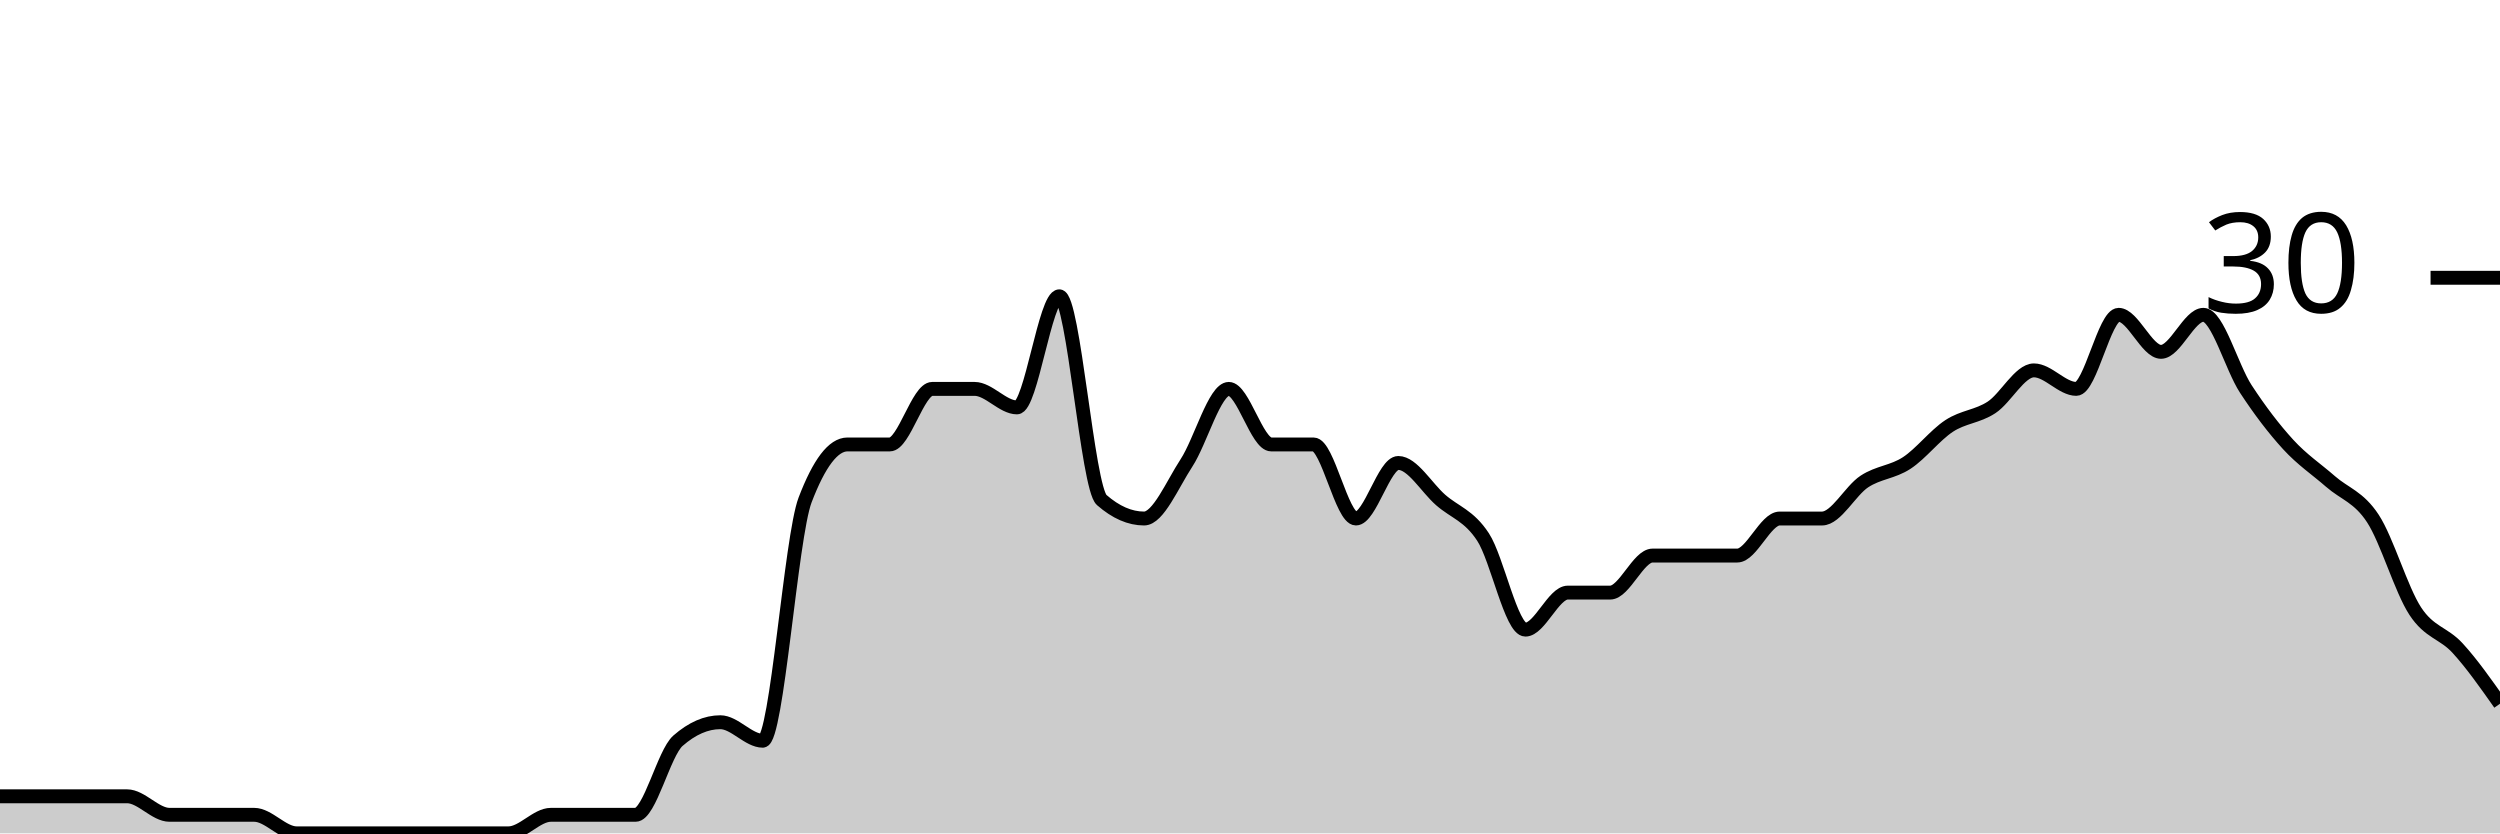
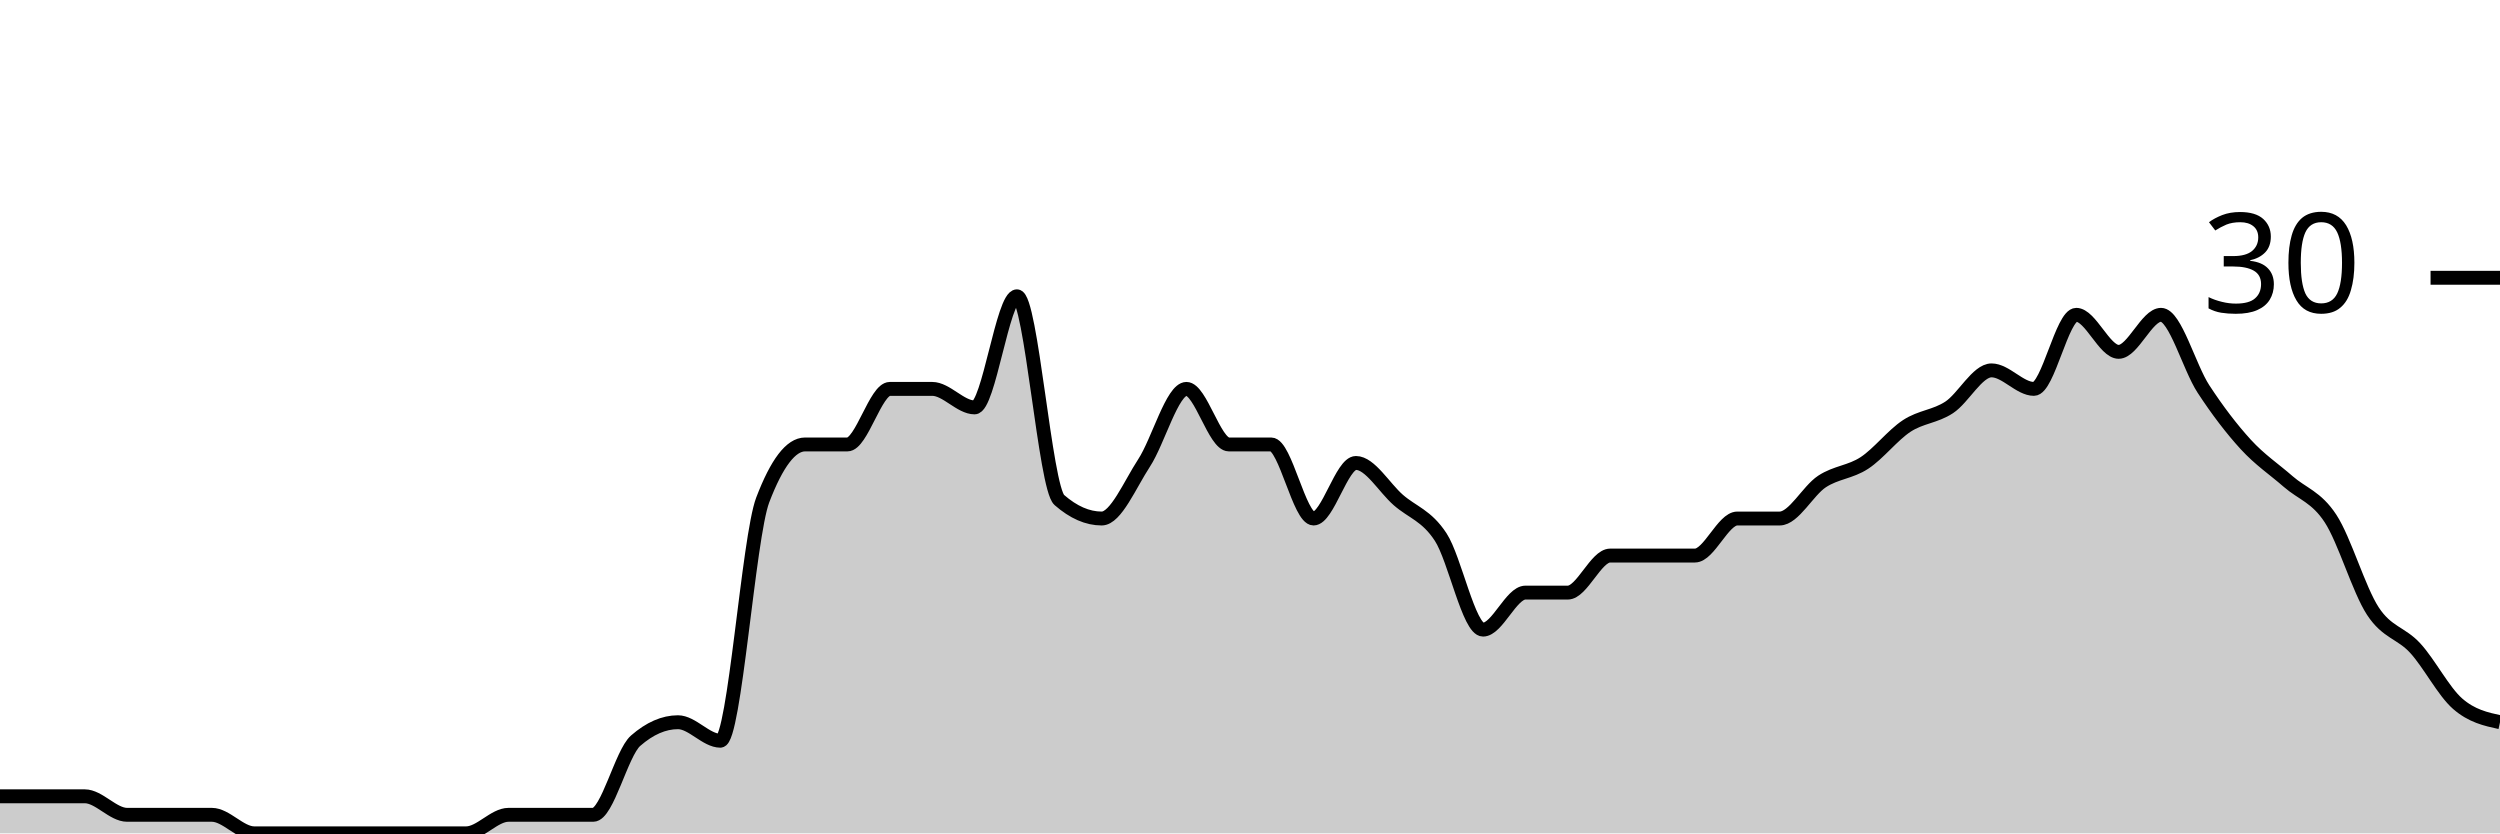
<svg xmlns="http://www.w3.org/2000/svg" viewBox="0 0 180 60">
  <g transform="translate(0,20)">
-     <path class="area" fill="rgba(0, 0, 0, 0.2)" d="M0,37.333C1.017,37.333,2.034,37.333,3.051,37.333C4.068,37.333,5.085,37.333,6.102,37.333C7.119,37.333,8.136,37.333,9.153,37.333C10.169,37.333,11.186,38.667,12.203,38.667C13.22,38.667,14.237,38.667,15.254,38.667C16.271,38.667,17.288,38.667,18.305,38.667C19.322,38.667,20.339,40,21.356,40C22.373,40,23.39,40,24.407,40C25.424,40,26.441,40,27.458,40C28.475,40,29.492,40,30.508,40C31.525,40,32.542,40,33.559,40C34.576,40,35.593,40,36.61,40C37.627,40,38.644,38.667,39.661,38.667C40.678,38.667,41.695,38.667,42.712,38.667C43.729,38.667,44.746,38.667,45.763,38.667C46.78,38.667,47.797,34.222,48.814,33.333C49.831,32.444,50.847,32,51.864,32C52.881,32,53.898,33.333,54.915,33.333C55.932,33.333,56.949,18.667,57.966,16C58.983,13.333,60,12,61.017,12C62.034,12,63.051,12,64.068,12C65.085,12,66.102,8,67.119,8C68.136,8,69.153,8,70.169,8C71.186,8,72.203,9.333,73.22,9.333C74.237,9.333,75.254,1.333,76.271,1.333C77.288,1.333,78.305,15.111,79.322,16C80.339,16.889,81.356,17.333,82.373,17.333C83.39,17.333,84.407,14.889,85.424,13.333C86.441,11.778,87.458,8,88.475,8C89.492,8,90.508,12,91.525,12C92.542,12,93.559,12,94.576,12C95.593,12,96.61,17.333,97.627,17.333C98.644,17.333,99.661,13.333,100.678,13.333C101.695,13.333,102.712,15.111,103.729,16C104.746,16.889,105.763,17.111,106.78,18.667C107.797,20.222,108.814,25.333,109.831,25.333C110.847,25.333,111.864,22.667,112.881,22.667C113.898,22.667,114.915,22.667,115.932,22.667C116.949,22.667,117.966,20,118.983,20C120,20,121.017,20,122.034,20C123.051,20,124.068,20,125.085,20C126.102,20,127.119,17.333,128.136,17.333C129.153,17.333,130.169,17.333,131.186,17.333C132.203,17.333,133.22,15.333,134.237,14.667C135.254,14,136.271,14,137.288,13.333C138.305,12.667,139.322,11.333,140.339,10.667C141.356,10,142.373,10,143.39,9.333C144.407,8.667,145.424,6.667,146.441,6.667C147.458,6.667,148.475,8,149.492,8C150.508,8,151.525,2.667,152.542,2.667C153.559,2.667,154.576,5.333,155.593,5.333C156.61,5.333,157.627,2.667,158.644,2.667C159.661,2.667,160.678,6.444,161.695,8C162.712,9.556,163.729,10.889,164.746,12C165.763,13.111,166.78,13.778,167.797,14.667C168.814,15.556,169.831,15.778,170.847,17.333C171.864,18.889,172.881,22.444,173.898,24C174.915,25.556,175.932,25.556,176.949,26.667C177.966,27.778,178.983,29.222,180,30.667L180,40C178.983,40,177.966,40,176.949,40C175.932,40,174.915,40,173.898,40C172.881,40,171.864,40,170.847,40C169.831,40,168.814,40,167.797,40C166.78,40,165.763,40,164.746,40C163.729,40,162.712,40,161.695,40C160.678,40,159.661,40,158.644,40C157.627,40,156.61,40,155.593,40C154.576,40,153.559,40,152.542,40C151.525,40,150.508,40,149.492,40C148.475,40,147.458,40,146.441,40C145.424,40,144.407,40,143.39,40C142.373,40,141.356,40,140.339,40C139.322,40,138.305,40,137.288,40C136.271,40,135.254,40,134.237,40C133.22,40,132.203,40,131.186,40C130.169,40,129.153,40,128.136,40C127.119,40,126.102,40,125.085,40C124.068,40,123.051,40,122.034,40C121.017,40,120,40,118.983,40C117.966,40,116.949,40,115.932,40C114.915,40,113.898,40,112.881,40C111.864,40,110.847,40,109.831,40C108.814,40,107.797,40,106.78,40C105.763,40,104.746,40,103.729,40C102.712,40,101.695,40,100.678,40C99.661,40,98.644,40,97.627,40C96.61,40,95.593,40,94.576,40C93.559,40,92.542,40,91.525,40C90.508,40,89.492,40,88.475,40C87.458,40,86.441,40,85.424,40C84.407,40,83.39,40,82.373,40C81.356,40,80.339,40,79.322,40C78.305,40,77.288,40,76.271,40C75.254,40,74.237,40,73.22,40C72.203,40,71.186,40,70.169,40C69.153,40,68.136,40,67.119,40C66.102,40,65.085,40,64.068,40C63.051,40,62.034,40,61.017,40C60,40,58.983,40,57.966,40C56.949,40,55.932,40,54.915,40C53.898,40,52.881,40,51.864,40C50.847,40,49.831,40,48.814,40C47.797,40,46.78,40,45.763,40C44.746,40,43.729,40,42.712,40C41.695,40,40.678,40,39.661,40C38.644,40,37.627,40,36.61,40C35.593,40,34.576,40,33.559,40C32.542,40,31.525,40,30.508,40C29.492,40,28.475,40,27.458,40C26.441,40,25.424,40,24.407,40C23.39,40,22.373,40,21.356,40C20.339,40,19.322,40,18.305,40C17.288,40,16.271,40,15.254,40C14.237,40,13.22,40,12.203,40C11.186,40,10.169,40,9.153,40C8.136,40,7.119,40,6.102,40C5.085,40,4.068,40,3.051,40C2.034,40,1.017,40,0,40Z" />
-     <path class="line" stroke="black" fill="none" d="M0,37.333C1.017,37.333,2.034,37.333,3.051,37.333C4.068,37.333,5.085,37.333,6.102,37.333C7.119,37.333,8.136,37.333,9.153,37.333C10.169,37.333,11.186,38.667,12.203,38.667C13.22,38.667,14.237,38.667,15.254,38.667C16.271,38.667,17.288,38.667,18.305,38.667C19.322,38.667,20.339,40,21.356,40C22.373,40,23.39,40,24.407,40C25.424,40,26.441,40,27.458,40C28.475,40,29.492,40,30.508,40C31.525,40,32.542,40,33.559,40C34.576,40,35.593,40,36.61,40C37.627,40,38.644,38.667,39.661,38.667C40.678,38.667,41.695,38.667,42.712,38.667C43.729,38.667,44.746,38.667,45.763,38.667C46.78,38.667,47.797,34.222,48.814,33.333C49.831,32.444,50.847,32,51.864,32C52.881,32,53.898,33.333,54.915,33.333C55.932,33.333,56.949,18.667,57.966,16C58.983,13.333,60,12,61.017,12C62.034,12,63.051,12,64.068,12C65.085,12,66.102,8,67.119,8C68.136,8,69.153,8,70.169,8C71.186,8,72.203,9.333,73.22,9.333C74.237,9.333,75.254,1.333,76.271,1.333C77.288,1.333,78.305,15.111,79.322,16C80.339,16.889,81.356,17.333,82.373,17.333C83.39,17.333,84.407,14.889,85.424,13.333C86.441,11.778,87.458,8,88.475,8C89.492,8,90.508,12,91.525,12C92.542,12,93.559,12,94.576,12C95.593,12,96.61,17.333,97.627,17.333C98.644,17.333,99.661,13.333,100.678,13.333C101.695,13.333,102.712,15.111,103.729,16C104.746,16.889,105.763,17.111,106.78,18.667C107.797,20.222,108.814,25.333,109.831,25.333C110.847,25.333,111.864,22.667,112.881,22.667C113.898,22.667,114.915,22.667,115.932,22.667C116.949,22.667,117.966,20,118.983,20C120,20,121.017,20,122.034,20C123.051,20,124.068,20,125.085,20C126.102,20,127.119,17.333,128.136,17.333C129.153,17.333,130.169,17.333,131.186,17.333C132.203,17.333,133.22,15.333,134.237,14.667C135.254,14,136.271,14,137.288,13.333C138.305,12.667,139.322,11.333,140.339,10.667C141.356,10,142.373,10,143.39,9.333C144.407,8.667,145.424,6.667,146.441,6.667C147.458,6.667,148.475,8,149.492,8C150.508,8,151.525,2.667,152.542,2.667C153.559,2.667,154.576,5.333,155.593,5.333C156.61,5.333,157.627,2.667,158.644,2.667C159.661,2.667,160.678,6.444,161.695,8C162.712,9.556,163.729,10.889,164.746,12C165.763,13.111,166.78,13.778,167.797,14.667C168.814,15.556,169.831,15.778,170.847,17.333C171.864,18.889,172.881,22.444,173.898,24C174.915,25.556,175.932,25.556,176.949,26.667C177.966,27.778,178.983,29.222,180,30.667" />
+     <path class="area" fill="rgba(0, 0, 0, 0.2)" d="M0,37.333C1.017,37.333,2.034,37.333,3.051,37.333C4.068,37.333,5.085,37.333,6.102,37.333C7.119,37.333,8.136,38.667,9.153,38.667C10.169,38.667,11.186,38.667,12.203,38.667C13.22,38.667,14.237,38.667,15.254,38.667C16.271,38.667,17.288,40,18.305,40C19.322,40,20.339,40,21.356,40C22.373,40,23.39,40,24.407,40C25.424,40,26.441,40,27.458,40C28.475,40,29.492,40,30.508,40C31.525,40,32.542,40,33.559,40C34.576,40,35.593,38.667,36.61,38.667C37.627,38.667,38.644,38.667,39.661,38.667C40.678,38.667,41.695,38.667,42.712,38.667C43.729,38.667,44.746,34.222,45.763,33.333C46.78,32.444,47.797,32,48.814,32C49.831,32,50.847,33.333,51.864,33.333C52.881,33.333,53.898,18.667,54.915,16C55.932,13.333,56.949,12,57.966,12C58.983,12,60,12,61.017,12C62.034,12,63.051,8,64.068,8C65.085,8,66.102,8,67.119,8C68.136,8,69.153,9.333,70.169,9.333C71.186,9.333,72.203,1.333,73.22,1.333C74.237,1.333,75.254,15.111,76.271,16C77.288,16.889,78.305,17.333,79.322,17.333C80.339,17.333,81.356,14.889,82.373,13.333C83.39,11.778,84.407,8,85.424,8C86.441,8,87.458,12,88.475,12C89.492,12,90.508,12,91.525,12C92.542,12,93.559,17.333,94.576,17.333C95.593,17.333,96.61,13.333,97.627,13.333C98.644,13.333,99.661,15.111,100.678,16C101.695,16.889,102.712,17.111,103.729,18.667C104.746,20.222,105.763,25.333,106.78,25.333C107.797,25.333,108.814,22.667,109.831,22.667C110.847,22.667,111.864,22.667,112.881,22.667C113.898,22.667,114.915,20,115.932,20C116.949,20,117.966,20,118.983,20C120,20,121.017,20,122.034,20C123.051,20,124.068,17.333,125.085,17.333C126.102,17.333,127.119,17.333,128.136,17.333C129.153,17.333,130.169,15.333,131.186,14.667C132.203,14,133.22,14,134.237,13.333C135.254,12.667,136.271,11.333,137.288,10.667C138.305,10,139.322,10,140.339,9.333C141.356,8.667,142.373,6.667,143.39,6.667C144.407,6.667,145.424,8,146.441,8C147.458,8,148.475,2.667,149.492,2.667C150.508,2.667,151.525,5.333,152.542,5.333C153.559,5.333,154.576,2.667,155.593,2.667C156.61,2.667,157.627,6.444,158.644,8C159.661,9.556,160.678,10.889,161.695,12C162.712,13.111,163.729,13.778,164.746,14.667C165.763,15.556,166.78,15.778,167.797,17.333C168.814,18.889,169.831,22.444,170.847,24C171.864,25.556,172.881,25.556,173.898,26.667C174.915,27.778,175.932,29.778,176.949,30.667C177.966,31.556,178.983,31.778,180,32L180,40C178.983,40,177.966,40,176.949,40C175.932,40,174.915,40,173.898,40C172.881,40,171.864,40,170.847,40C169.831,40,168.814,40,167.797,40C166.78,40,165.763,40,164.746,40C163.729,40,162.712,40,161.695,40C160.678,40,159.661,40,158.644,40C157.627,40,156.61,40,155.593,40C154.576,40,153.559,40,152.542,40C151.525,40,150.508,40,149.492,40C148.475,40,147.458,40,146.441,40C145.424,40,144.407,40,143.39,40C142.373,40,141.356,40,140.339,40C139.322,40,138.305,40,137.288,40C136.271,40,135.254,40,134.237,40C133.22,40,132.203,40,131.186,40C130.169,40,129.153,40,128.136,40C127.119,40,126.102,40,125.085,40C124.068,40,123.051,40,122.034,40C121.017,40,120,40,118.983,40C117.966,40,116.949,40,115.932,40C114.915,40,113.898,40,112.881,40C111.864,40,110.847,40,109.831,40C108.814,40,107.797,40,106.78,40C105.763,40,104.746,40,103.729,40C102.712,40,101.695,40,100.678,40C99.661,40,98.644,40,97.627,40C96.61,40,95.593,40,94.576,40C93.559,40,92.542,40,91.525,40C90.508,40,89.492,40,88.475,40C87.458,40,86.441,40,85.424,40C84.407,40,83.39,40,82.373,40C81.356,40,80.339,40,79.322,40C78.305,40,77.288,40,76.271,40C75.254,40,74.237,40,73.22,40C72.203,40,71.186,40,70.169,40C69.153,40,68.136,40,67.119,40C66.102,40,65.085,40,64.068,40C63.051,40,62.034,40,61.017,40C60,40,58.983,40,57.966,40C56.949,40,55.932,40,54.915,40C53.898,40,52.881,40,51.864,40C50.847,40,49.831,40,48.814,40C47.797,40,46.78,40,45.763,40C44.746,40,43.729,40,42.712,40C41.695,40,40.678,40,39.661,40C38.644,40,37.627,40,36.61,40C35.593,40,34.576,40,33.559,40C32.542,40,31.525,40,30.508,40C29.492,40,28.475,40,27.458,40C26.441,40,25.424,40,24.407,40C23.39,40,22.373,40,21.356,40C20.339,40,19.322,40,18.305,40C17.288,40,16.271,40,15.254,40C14.237,40,13.22,40,12.203,40C11.186,40,10.169,40,9.153,40C8.136,40,7.119,40,6.102,40C5.085,40,4.068,40,3.051,40C2.034,40,1.017,40,0,40Z" />
+     <path class="line" stroke="black" fill="none" d="M0,37.333C1.017,37.333,2.034,37.333,3.051,37.333C4.068,37.333,5.085,37.333,6.102,37.333C7.119,37.333,8.136,38.667,9.153,38.667C10.169,38.667,11.186,38.667,12.203,38.667C13.22,38.667,14.237,38.667,15.254,38.667C16.271,38.667,17.288,40,18.305,40C19.322,40,20.339,40,21.356,40C22.373,40,23.39,40,24.407,40C25.424,40,26.441,40,27.458,40C28.475,40,29.492,40,30.508,40C31.525,40,32.542,40,33.559,40C34.576,40,35.593,38.667,36.61,38.667C37.627,38.667,38.644,38.667,39.661,38.667C40.678,38.667,41.695,38.667,42.712,38.667C43.729,38.667,44.746,34.222,45.763,33.333C46.78,32.444,47.797,32,48.814,32C49.831,32,50.847,33.333,51.864,33.333C52.881,33.333,53.898,18.667,54.915,16C55.932,13.333,56.949,12,57.966,12C58.983,12,60,12,61.017,12C62.034,12,63.051,8,64.068,8C65.085,8,66.102,8,67.119,8C68.136,8,69.153,9.333,70.169,9.333C71.186,9.333,72.203,1.333,73.22,1.333C74.237,1.333,75.254,15.111,76.271,16C77.288,16.889,78.305,17.333,79.322,17.333C80.339,17.333,81.356,14.889,82.373,13.333C83.39,11.778,84.407,8,85.424,8C86.441,8,87.458,12,88.475,12C89.492,12,90.508,12,91.525,12C92.542,12,93.559,17.333,94.576,17.333C95.593,17.333,96.61,13.333,97.627,13.333C98.644,13.333,99.661,15.111,100.678,16C101.695,16.889,102.712,17.111,103.729,18.667C104.746,20.222,105.763,25.333,106.78,25.333C107.797,25.333,108.814,22.667,109.831,22.667C110.847,22.667,111.864,22.667,112.881,22.667C113.898,22.667,114.915,20,115.932,20C116.949,20,117.966,20,118.983,20C120,20,121.017,20,122.034,20C123.051,20,124.068,17.333,125.085,17.333C126.102,17.333,127.119,17.333,128.136,17.333C129.153,17.333,130.169,15.333,131.186,14.667C132.203,14,133.22,14,134.237,13.333C135.254,12.667,136.271,11.333,137.288,10.667C138.305,10,139.322,10,140.339,9.333C141.356,8.667,142.373,6.667,143.39,6.667C144.407,6.667,145.424,8,146.441,8C147.458,8,148.475,2.667,149.492,2.667C150.508,2.667,151.525,5.333,152.542,5.333C153.559,5.333,154.576,2.667,155.593,2.667C156.61,2.667,157.627,6.444,158.644,8C159.661,9.556,160.678,10.889,161.695,12C162.712,13.111,163.729,13.778,164.746,14.667C165.763,15.556,166.78,15.778,167.797,17.333C168.814,18.889,169.831,22.444,170.847,24C171.864,25.556,172.881,25.556,173.898,26.667C174.915,27.778,175.932,29.778,176.949,30.667C177.966,31.556,178.983,31.778,180,32" />
    <path class="axis-ceiling" stroke-width="1" stroke="black" fill="none" d="M175,0L180,0" />
    <text class="axis-ceiling-label" font-family="sans-serif" text-anchor="end" font-size="10px" x="170" y="2.5">30</text>
  </g>
</svg>
